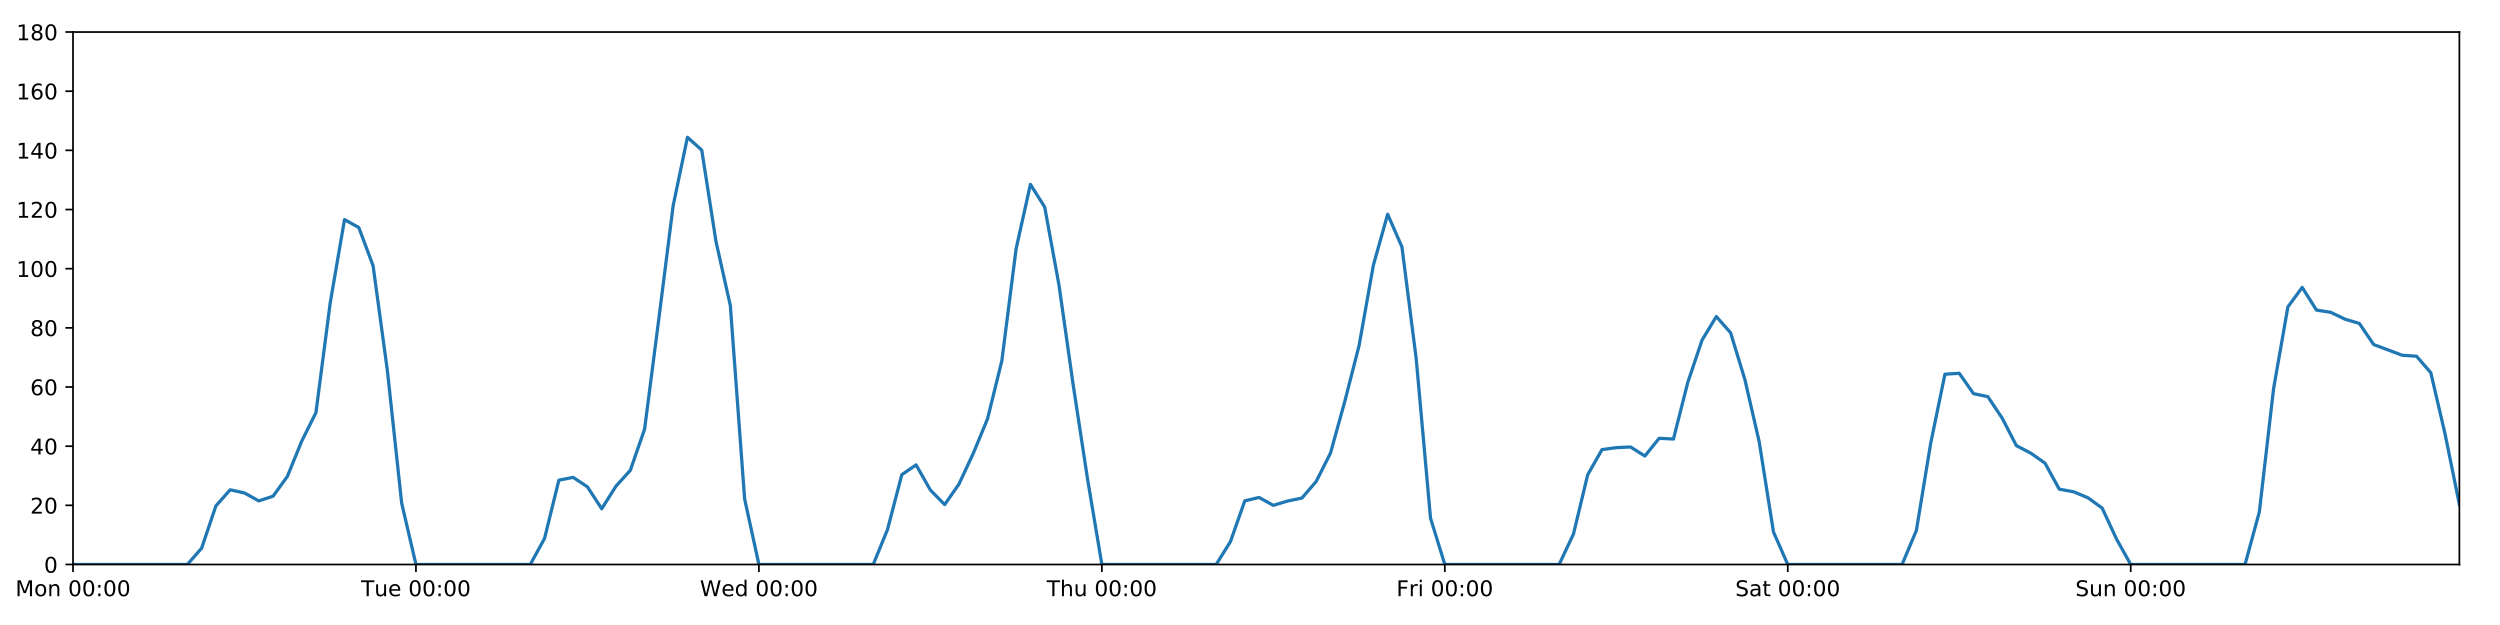
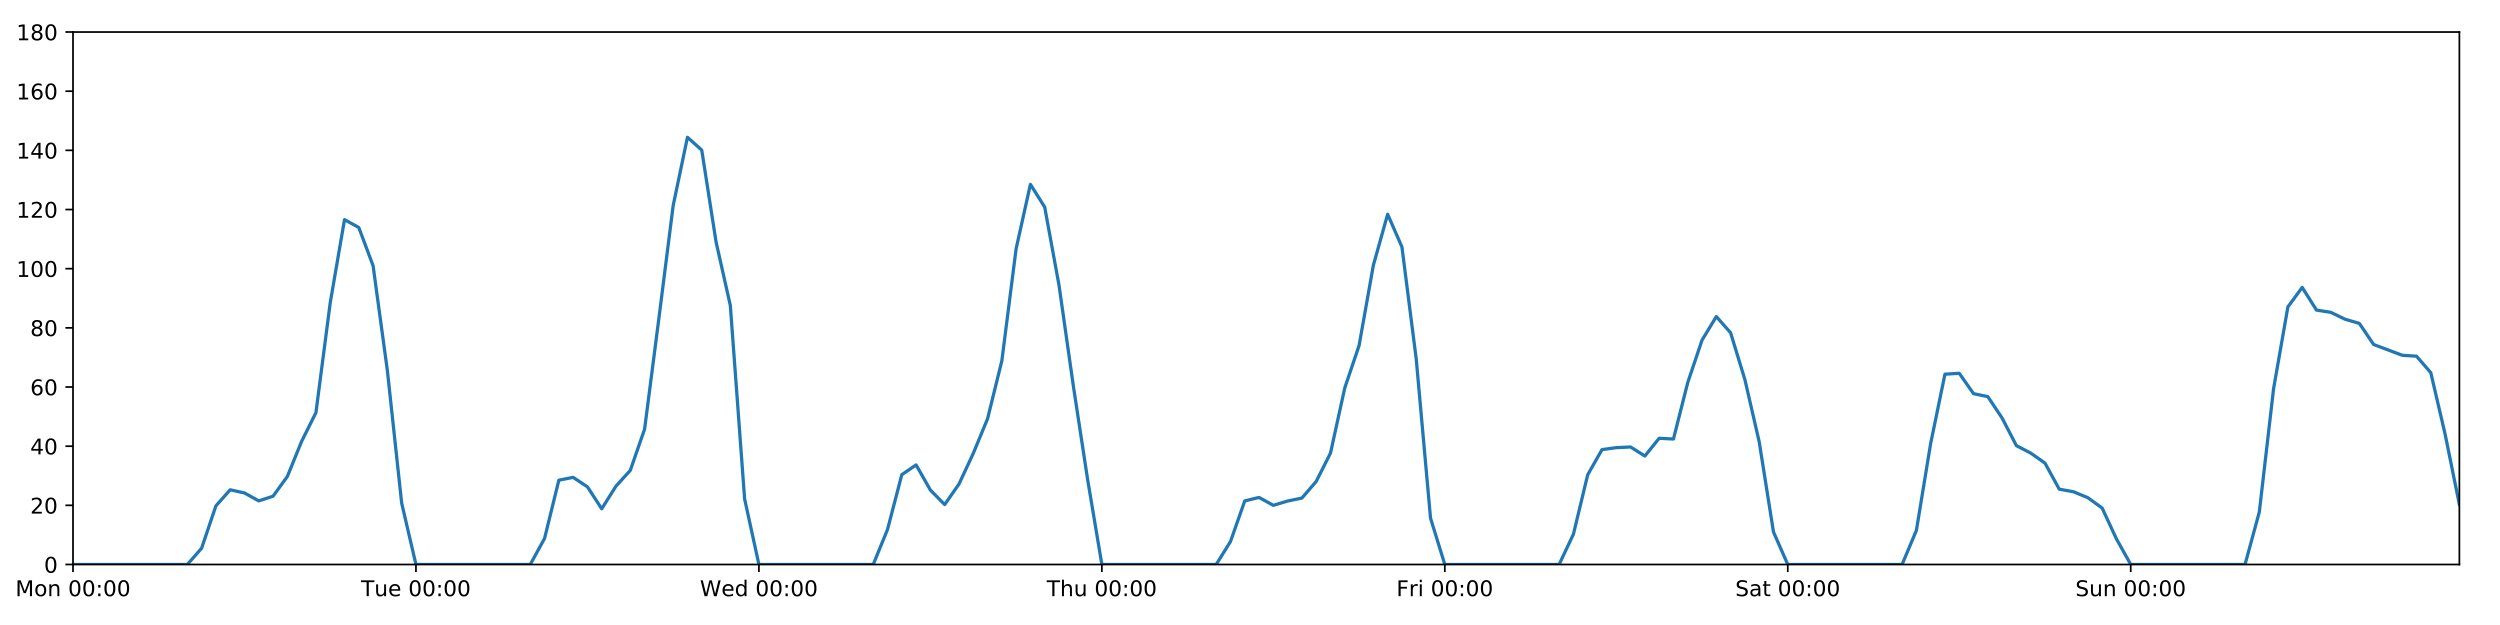
<svg xmlns="http://www.w3.org/2000/svg" xmlns:xlink="http://www.w3.org/1999/xlink" height="288pt" version="1.1" viewBox="0 0 1152 288" width="1152pt">
  <defs>
    <style type="text/css">
*{stroke-linecap:butt;stroke-linejoin:round;}
  </style>
  </defs>
  <g id="figure_1">
    <g id="patch_1">
      <path d="M 0 288  L 1152 288  L 1152 0  L 0 0  z " style="fill:#ffffff;" />
    </g>
    <g id="axes_1">
      <g id="patch_2">
        <path d="M 33.64 260.12  L 1133.28 260.12  L 1133.28 14.76  L 33.64 14.76  z " style="fill:#ffffff;" />
      </g>
      <g id="matplotlib.axis_1">
        <g id="xtick_1">
          <g id="line2d_1">
            <defs>
-               <path d="M 0 0  L 0 3.5  " id="mc0a75260ae" style="stroke:#000000;stroke-width:0.8;" />
-             </defs>
-             <g>
-               <use style="stroke:#000000;stroke-width:0.8;" x="33.64" xlink:href="#mc0a75260ae" y="260.12" />
+               <path d="M 0 0  L 0 3.5  " id="m9a8b7f2728" style="stroke:#000000;stroke-width:0.8;" />
+             </defs>
+             <g>
+               <use style="stroke:#000000;stroke-width:0.8;" x="33.64" xlink:href="#m9a8b7f2728" y="260.12" />
            </g>
          </g>
          <g id="text_1">
            <defs>
              <path d="M 9.812 72.906  L 24.516 72.906  L 43.109 23.297  L 61.812 72.906  L 76.516 72.906  L 76.516 0  L 66.891 0  L 66.891 64.016  L 48.094 14.016  L 38.188 14.016  L 19.391 64.016  L 19.391 0  L 9.812 0  z " id="DejaVuSans-77" />
              <path d="M 30.609 48.391  Q 23.391 48.391 19.188 42.75  Q 14.984 37.109 14.984 27.297  Q 14.984 17.484 19.156 11.844  Q 23.344 6.203 30.609 6.203  Q 37.797 6.203 41.984 11.859  Q 46.188 17.531 46.188 27.297  Q 46.188 37.016 41.984 42.703  Q 37.797 48.391 30.609 48.391  z M 30.609 56  Q 42.328 56 49.016 48.375  Q 55.719 40.766 55.719 27.297  Q 55.719 13.875 49.016 6.219  Q 42.328 -1.422 30.609 -1.422  Q 18.844 -1.422 12.172 6.219  Q 5.516 13.875 5.516 27.297  Q 5.516 40.766 12.172 48.375  Q 18.844 56 30.609 56  z " id="DejaVuSans-111" />
              <path d="M 54.891 33.016  L 54.891 0  L 45.906 0  L 45.906 32.719  Q 45.906 40.484 42.875 44.328  Q 39.844 48.188 33.797 48.188  Q 26.516 48.188 22.312 43.547  Q 18.109 38.922 18.109 30.906  L 18.109 0  L 9.078 0  L 9.078 54.688  L 18.109 54.688  L 18.109 46.188  Q 21.344 51.125 25.703 53.562  Q 30.078 56 35.797 56  Q 45.219 56 50.047 50.172  Q 54.891 44.344 54.891 33.016  z " id="DejaVuSans-110" />
              <path id="DejaVuSans-32" />
              <path d="M 31.781 66.406  Q 24.172 66.406 20.328 58.906  Q 16.5 51.422 16.5 36.375  Q 16.5 21.391 20.328 13.891  Q 24.172 6.391 31.781 6.391  Q 39.453 6.391 43.281 13.891  Q 47.125 21.391 47.125 36.375  Q 47.125 51.422 43.281 58.906  Q 39.453 66.406 31.781 66.406  z M 31.781 74.219  Q 44.047 74.219 50.516 64.516  Q 56.984 54.828 56.984 36.375  Q 56.984 17.969 50.516 8.266  Q 44.047 -1.422 31.781 -1.422  Q 19.531 -1.422 13.062 8.266  Q 6.594 17.969 6.594 36.375  Q 6.594 54.828 13.062 64.516  Q 19.531 74.219 31.781 74.219  z " id="DejaVuSans-48" />
              <path d="M 11.719 12.406  L 22.016 12.406  L 22.016 0  L 11.719 0  z M 11.719 51.703  L 22.016 51.703  L 22.016 39.312  L 11.719 39.312  z " id="DejaVuSans-58" />
            </defs>
            <g transform="translate(7.099375 274.7184)scale(0.1 -0.1)">
              <use xlink:href="#DejaVuSans-77" />
              <use x="86.279" xlink:href="#DejaVuSans-111" />
              <use x="147.461" xlink:href="#DejaVuSans-110" />
              <use x="210.84" xlink:href="#DejaVuSans-32" />
              <use x="242.627" xlink:href="#DejaVuSans-48" />
              <use x="306.25" xlink:href="#DejaVuSans-48" />
              <use x="369.873" xlink:href="#DejaVuSans-58" />
              <use x="403.564" xlink:href="#DejaVuSans-48" />
              <use x="467.188" xlink:href="#DejaVuSans-48" />
            </g>
          </g>
        </g>
        <g id="xtick_2">
          <g id="line2d_2">
            <g>
-               <use style="stroke:#000000;stroke-width:0.8;" x="191.672" xlink:href="#mc0a75260ae" y="260.12" />
+               <use style="stroke:#000000;stroke-width:0.8;" x="191.672" xlink:href="#m9a8b7f2728" y="260.12" />
            </g>
          </g>
          <g id="text_2">
            <defs>
              <path d="M -0.297 72.906  L 61.375 72.906  L 61.375 64.594  L 35.5 64.594  L 35.5 0  L 25.594 0  L 25.594 64.594  L -0.297 64.594  z " id="DejaVuSans-84" />
              <path d="M 8.5 21.578  L 8.5 54.688  L 17.484 54.688  L 17.484 21.922  Q 17.484 14.156 20.5 10.266  Q 23.531 6.391 29.594 6.391  Q 36.859 6.391 41.078 11.031  Q 45.312 15.672 45.312 23.688  L 45.312 54.688  L 54.297 54.688  L 54.297 0  L 45.312 0  L 45.312 8.406  Q 42.047 3.422 37.719 1  Q 33.406 -1.422 27.688 -1.422  Q 18.266 -1.422 13.375 4.438  Q 8.5 10.297 8.5 21.578  z M 31.109 56  z " id="DejaVuSans-117" />
              <path d="M 56.203 29.594  L 56.203 25.203  L 14.891 25.203  Q 15.484 15.922 20.484 11.062  Q 25.484 6.203 34.422 6.203  Q 39.594 6.203 44.453 7.469  Q 49.312 8.734 54.109 11.281  L 54.109 2.781  Q 49.266 0.734 44.188 -0.344  Q 39.109 -1.422 33.891 -1.422  Q 20.797 -1.422 13.156 6.188  Q 5.516 13.812 5.516 26.812  Q 5.516 40.234 12.766 48.109  Q 20.016 56 32.328 56  Q 43.359 56 49.781 48.891  Q 56.203 41.797 56.203 29.594  z M 47.219 32.234  Q 47.125 39.594 43.094 43.984  Q 39.062 48.391 32.422 48.391  Q 24.906 48.391 20.391 44.141  Q 15.875 39.891 15.188 32.172  z " id="DejaVuSans-101" />
            </defs>
            <g transform="translate(166.3862 274.7184)scale(0.1 -0.1)">
              <use xlink:href="#DejaVuSans-84" />
              <use x="60.85" xlink:href="#DejaVuSans-117" />
              <use x="124.229" xlink:href="#DejaVuSans-101" />
              <use x="185.752" xlink:href="#DejaVuSans-32" />
              <use x="217.539" xlink:href="#DejaVuSans-48" />
              <use x="281.162" xlink:href="#DejaVuSans-48" />
              <use x="344.785" xlink:href="#DejaVuSans-58" />
              <use x="378.477" xlink:href="#DejaVuSans-48" />
              <use x="442.1" xlink:href="#DejaVuSans-48" />
            </g>
          </g>
        </g>
        <g id="xtick_3">
          <g id="line2d_3">
            <g>
-               <use style="stroke:#000000;stroke-width:0.8;" x="349.704" xlink:href="#mc0a75260ae" y="260.12" />
+               <use style="stroke:#000000;stroke-width:0.8;" x="349.704" xlink:href="#m9a8b7f2728" y="260.12" />
            </g>
          </g>
          <g id="text_3">
            <defs>
              <path d="M 3.328 72.906  L 13.281 72.906  L 28.609 11.281  L 43.891 72.906  L 54.984 72.906  L 70.312 11.281  L 85.594 72.906  L 95.609 72.906  L 77.297 0  L 64.891 0  L 49.516 63.281  L 33.984 0  L 21.578 0  z " id="DejaVuSans-87" />
              <path d="M 45.406 46.391  L 45.406 75.984  L 54.391 75.984  L 54.391 0  L 45.406 0  L 45.406 8.203  Q 42.578 3.328 38.25 0.953  Q 33.938 -1.422 27.875 -1.422  Q 17.969 -1.422 11.734 6.484  Q 5.516 14.406 5.516 27.297  Q 5.516 40.188 11.734 48.094  Q 17.969 56 27.875 56  Q 33.938 56 38.25 53.625  Q 42.578 51.266 45.406 46.391  z M 14.797 27.297  Q 14.797 17.391 18.875 11.75  Q 22.953 6.109 30.078 6.109  Q 37.203 6.109 41.297 11.75  Q 45.406 17.391 45.406 27.297  Q 45.406 37.203 41.297 42.844  Q 37.203 48.484 30.078 48.484  Q 22.953 48.484 18.875 42.844  Q 14.797 37.203 14.797 27.297  z " id="DejaVuSans-100" />
            </defs>
            <g transform="translate(322.5151 274.7184)scale(0.1 -0.1)">
              <use xlink:href="#DejaVuSans-87" />
              <use x="98.799" xlink:href="#DejaVuSans-101" />
              <use x="160.322" xlink:href="#DejaVuSans-100" />
              <use x="223.799" xlink:href="#DejaVuSans-32" />
              <use x="255.586" xlink:href="#DejaVuSans-48" />
              <use x="319.209" xlink:href="#DejaVuSans-48" />
              <use x="382.832" xlink:href="#DejaVuSans-58" />
              <use x="416.523" xlink:href="#DejaVuSans-48" />
              <use x="480.146" xlink:href="#DejaVuSans-48" />
            </g>
          </g>
        </g>
        <g id="xtick_4">
          <g id="line2d_4">
            <g>
-               <use style="stroke:#000000;stroke-width:0.8;" x="507.736" xlink:href="#mc0a75260ae" y="260.12" />
+               <use style="stroke:#000000;stroke-width:0.8;" x="507.736" xlink:href="#m9a8b7f2728" y="260.12" />
            </g>
          </g>
          <g id="text_4">
            <defs>
              <path d="M 54.891 33.016  L 54.891 0  L 45.906 0  L 45.906 32.719  Q 45.906 40.484 42.875 44.328  Q 39.844 48.188 33.797 48.188  Q 26.516 48.188 22.312 43.547  Q 18.109 38.922 18.109 30.906  L 18.109 0  L 9.078 0  L 9.078 75.984  L 18.109 75.984  L 18.109 46.188  Q 21.344 51.125 25.703 53.562  Q 30.078 56 35.797 56  Q 45.219 56 50.047 50.172  Q 54.891 44.344 54.891 33.016  z " id="DejaVuSans-104" />
            </defs>
            <g transform="translate(482.3464 274.7184)scale(0.1 -0.1)">
              <use xlink:href="#DejaVuSans-84" />
              <use x="61.084" xlink:href="#DejaVuSans-104" />
              <use x="124.463" xlink:href="#DejaVuSans-117" />
              <use x="187.842" xlink:href="#DejaVuSans-32" />
              <use x="219.629" xlink:href="#DejaVuSans-48" />
              <use x="283.252" xlink:href="#DejaVuSans-48" />
              <use x="346.875" xlink:href="#DejaVuSans-58" />
              <use x="380.566" xlink:href="#DejaVuSans-48" />
              <use x="444.189" xlink:href="#DejaVuSans-48" />
            </g>
          </g>
        </g>
        <g id="xtick_5">
          <g id="line2d_5">
            <g>
-               <use style="stroke:#000000;stroke-width:0.8;" x="665.768" xlink:href="#mc0a75260ae" y="260.12" />
+               <use style="stroke:#000000;stroke-width:0.8;" x="665.768" xlink:href="#m9a8b7f2728" y="260.12" />
            </g>
          </g>
          <g id="text_5">
            <defs>
              <path d="M 9.812 72.906  L 51.703 72.906  L 51.703 64.594  L 19.672 64.594  L 19.672 43.109  L 48.578 43.109  L 48.578 34.812  L 19.672 34.812  L 19.672 0  L 9.812 0  z " id="DejaVuSans-70" />
              <path d="M 41.109 46.297  Q 39.594 47.172 37.812 47.578  Q 36.031 48 33.891 48  Q 26.266 48 22.188 43.047  Q 18.109 38.094 18.109 28.812  L 18.109 0  L 9.078 0  L 9.078 54.688  L 18.109 54.688  L 18.109 46.188  Q 20.953 51.172 25.484 53.578  Q 30.031 56 36.531 56  Q 37.453 56 38.578 55.875  Q 39.703 55.766 41.062 55.516  z " id="DejaVuSans-114" />
              <path d="M 9.422 54.688  L 18.406 54.688  L 18.406 0  L 9.422 0  z M 9.422 75.984  L 18.406 75.984  L 18.406 64.594  L 9.422 64.594  z " id="DejaVuSans-105" />
            </defs>
            <g transform="translate(643.4551 274.7184)scale(0.1 -0.1)">
              <use xlink:href="#DejaVuSans-70" />
              <use x="57.41" xlink:href="#DejaVuSans-114" />
              <use x="98.523" xlink:href="#DejaVuSans-105" />
              <use x="126.307" xlink:href="#DejaVuSans-32" />
              <use x="158.094" xlink:href="#DejaVuSans-48" />
              <use x="221.717" xlink:href="#DejaVuSans-48" />
              <use x="285.34" xlink:href="#DejaVuSans-58" />
              <use x="319.031" xlink:href="#DejaVuSans-48" />
              <use x="382.654" xlink:href="#DejaVuSans-48" />
            </g>
          </g>
        </g>
        <g id="xtick_6">
          <g id="line2d_6">
            <g>
-               <use style="stroke:#000000;stroke-width:0.8;" x="823.8" xlink:href="#mc0a75260ae" y="260.12" />
+               <use style="stroke:#000000;stroke-width:0.8;" x="823.8" xlink:href="#m9a8b7f2728" y="260.12" />
            </g>
          </g>
          <g id="text_6">
            <defs>
              <path d="M 53.516 70.516  L 53.516 60.891  Q 47.906 63.578 42.922 64.891  Q 37.938 66.219 33.297 66.219  Q 25.25 66.219 20.875 63.094  Q 16.5 59.969 16.5 54.203  Q 16.5 49.359 19.406 46.891  Q 22.312 44.438 30.422 42.922  L 36.375 41.703  Q 47.406 39.594 52.656 34.297  Q 57.906 29 57.906 20.125  Q 57.906 9.516 50.797 4.047  Q 43.703 -1.422 29.984 -1.422  Q 24.812 -1.422 18.969 -0.25  Q 13.141 0.922 6.891 3.219  L 6.891 13.375  Q 12.891 10.016 18.656 8.297  Q 24.422 6.594 29.984 6.594  Q 38.422 6.594 43.016 9.906  Q 47.609 13.234 47.609 19.391  Q 47.609 24.75 44.312 27.781  Q 41.016 30.812 33.5 32.328  L 27.484 33.5  Q 16.453 35.688 11.516 40.375  Q 6.594 45.062 6.594 53.422  Q 6.594 63.094 13.406 68.656  Q 20.219 74.219 32.172 74.219  Q 37.312 74.219 42.625 73.281  Q 47.953 72.359 53.516 70.516  z " id="DejaVuSans-83" />
              <path d="M 34.281 27.484  Q 23.391 27.484 19.188 25  Q 14.984 22.516 14.984 16.5  Q 14.984 11.719 18.141 8.906  Q 21.297 6.109 26.703 6.109  Q 34.188 6.109 38.703 11.406  Q 43.219 16.703 43.219 25.484  L 43.219 27.484  z M 52.203 31.203  L 52.203 0  L 43.219 0  L 43.219 8.297  Q 40.141 3.328 35.547 0.953  Q 30.953 -1.422 24.312 -1.422  Q 15.922 -1.422 10.953 3.297  Q 6 8.016 6 15.922  Q 6 25.141 12.172 29.828  Q 18.359 34.516 30.609 34.516  L 43.219 34.516  L 43.219 35.406  Q 43.219 41.609 39.141 45  Q 35.062 48.391 27.688 48.391  Q 23 48.391 18.547 47.266  Q 14.109 46.141 10.016 43.891  L 10.016 52.203  Q 14.938 54.109 19.578 55.047  Q 24.219 56 28.609 56  Q 40.484 56 46.344 49.844  Q 52.203 43.703 52.203 31.203  z " id="DejaVuSans-97" />
              <path d="M 18.312 70.219  L 18.312 54.688  L 36.812 54.688  L 36.812 47.703  L 18.312 47.703  L 18.312 18.016  Q 18.312 11.328 20.141 9.422  Q 21.969 7.516 27.594 7.516  L 36.812 7.516  L 36.812 0  L 27.594 0  Q 17.188 0 13.234 3.875  Q 9.281 7.766 9.281 18.016  L 9.281 47.703  L 2.688 47.703  L 2.688 54.688  L 9.281 54.688  L 9.281 70.219  z " id="DejaVuSans-116" />
            </defs>
            <g transform="translate(799.6036 274.7184)scale(0.1 -0.1)">
              <use xlink:href="#DejaVuSans-83" />
              <use x="63.477" xlink:href="#DejaVuSans-97" />
              <use x="124.756" xlink:href="#DejaVuSans-116" />
              <use x="163.965" xlink:href="#DejaVuSans-32" />
              <use x="195.752" xlink:href="#DejaVuSans-48" />
              <use x="259.375" xlink:href="#DejaVuSans-48" />
              <use x="322.998" xlink:href="#DejaVuSans-58" />
              <use x="356.689" xlink:href="#DejaVuSans-48" />
              <use x="420.312" xlink:href="#DejaVuSans-48" />
            </g>
          </g>
        </g>
        <g id="xtick_7">
          <g id="line2d_7">
            <g>
-               <use style="stroke:#000000;stroke-width:0.8;" x="981.833" xlink:href="#mc0a75260ae" y="260.12" />
+               <use style="stroke:#000000;stroke-width:0.8;" x="981.833" xlink:href="#m9a8b7f2728" y="260.12" />
            </g>
          </g>
          <g id="text_7">
            <g transform="translate(956.3224 274.7184)scale(0.1 -0.1)">
              <use xlink:href="#DejaVuSans-83" />
              <use x="63.477" xlink:href="#DejaVuSans-117" />
              <use x="126.855" xlink:href="#DejaVuSans-110" />
              <use x="190.234" xlink:href="#DejaVuSans-32" />
              <use x="222.021" xlink:href="#DejaVuSans-48" />
              <use x="285.645" xlink:href="#DejaVuSans-48" />
              <use x="349.268" xlink:href="#DejaVuSans-58" />
              <use x="382.959" xlink:href="#DejaVuSans-48" />
              <use x="446.582" xlink:href="#DejaVuSans-48" />
            </g>
          </g>
        </g>
      </g>
      <g id="matplotlib.axis_2">
        <g id="ytick_1">
          <g id="line2d_8">
            <defs>
-               <path d="M 0 0  L -3.5 0  " id="ma2b3ce0832" style="stroke:#000000;stroke-width:0.8;" />
-             </defs>
-             <g>
-               <use style="stroke:#000000;stroke-width:0.8;" x="33.64" xlink:href="#ma2b3ce0832" y="260.12" />
+               <path d="M 0 0  L -3.5 0  " id="m6bbac3de7c" style="stroke:#000000;stroke-width:0.8;" />
+             </defs>
+             <g>
+               <use style="stroke:#000000;stroke-width:0.8;" x="33.64" xlink:href="#m6bbac3de7c" y="260.12" />
            </g>
          </g>
          <g id="text_8">
            <g transform="translate(20.2775 263.9192)scale(0.1 -0.1)">
              <use xlink:href="#DejaVuSans-48" />
            </g>
          </g>
        </g>
        <g id="ytick_2">
          <g id="line2d_9">
            <g>
-               <use style="stroke:#000000;stroke-width:0.8;" x="33.64" xlink:href="#ma2b3ce0832" y="232.858" />
+               <use style="stroke:#000000;stroke-width:0.8;" x="33.64" xlink:href="#m6bbac3de7c" y="232.858" />
            </g>
          </g>
          <g id="text_9">
            <defs>
              <path d="M 19.188 8.297  L 53.609 8.297  L 53.609 0  L 7.328 0  L 7.328 8.297  Q 12.938 14.109 22.625 23.891  Q 32.328 33.688 34.812 36.531  Q 39.547 41.844 41.422 45.531  Q 43.312 49.219 43.312 52.781  Q 43.312 58.594 39.234 62.25  Q 35.156 65.922 28.609 65.922  Q 23.969 65.922 18.812 64.312  Q 13.672 62.703 7.812 59.422  L 7.812 69.391  Q 13.766 71.781 18.938 73  Q 24.125 74.219 28.422 74.219  Q 39.75 74.219 46.484 68.547  Q 53.219 62.891 53.219 53.422  Q 53.219 48.922 51.531 44.891  Q 49.859 40.875 45.406 35.406  Q 44.188 33.984 37.641 27.219  Q 31.109 20.453 19.188 8.297  z " id="DejaVuSans-50" />
            </defs>
            <g transform="translate(13.915 236.657)scale(0.1 -0.1)">
              <use xlink:href="#DejaVuSans-50" />
              <use x="63.623" xlink:href="#DejaVuSans-48" />
            </g>
          </g>
        </g>
        <g id="ytick_3">
          <g id="line2d_10">
            <g>
-               <use style="stroke:#000000;stroke-width:0.8;" x="33.64" xlink:href="#ma2b3ce0832" y="205.596" />
+               <use style="stroke:#000000;stroke-width:0.8;" x="33.64" xlink:href="#m6bbac3de7c" y="205.596" />
            </g>
          </g>
          <g id="text_10">
            <defs>
              <path d="M 37.797 64.312  L 12.891 25.391  L 37.797 25.391  z M 35.203 72.906  L 47.609 72.906  L 47.609 25.391  L 58.016 25.391  L 58.016 17.188  L 47.609 17.188  L 47.609 0  L 37.797 0  L 37.797 17.188  L 4.891 17.188  L 4.891 26.703  z " id="DejaVuSans-52" />
            </defs>
            <g transform="translate(13.915 209.3948)scale(0.1 -0.1)">
              <use xlink:href="#DejaVuSans-52" />
              <use x="63.623" xlink:href="#DejaVuSans-48" />
            </g>
          </g>
        </g>
        <g id="ytick_4">
          <g id="line2d_11">
            <g>
-               <use style="stroke:#000000;stroke-width:0.8;" x="33.64" xlink:href="#ma2b3ce0832" y="178.333" />
+               <use style="stroke:#000000;stroke-width:0.8;" x="33.64" xlink:href="#m6bbac3de7c" y="178.333" />
            </g>
          </g>
          <g id="text_11">
            <defs>
              <path d="M 33.016 40.375  Q 26.375 40.375 22.484 35.828  Q 18.609 31.297 18.609 23.391  Q 18.609 15.531 22.484 10.953  Q 26.375 6.391 33.016 6.391  Q 39.656 6.391 43.531 10.953  Q 47.406 15.531 47.406 23.391  Q 47.406 31.297 43.531 35.828  Q 39.656 40.375 33.016 40.375  z M 52.594 71.297  L 52.594 62.312  Q 48.875 64.062 45.094 64.984  Q 41.312 65.922 37.594 65.922  Q 27.828 65.922 22.672 59.328  Q 17.531 52.734 16.797 39.406  Q 19.672 43.656 24.016 45.922  Q 28.375 48.188 33.594 48.188  Q 44.578 48.188 50.953 41.516  Q 57.328 34.859 57.328 23.391  Q 57.328 12.156 50.688 5.359  Q 44.047 -1.422 33.016 -1.422  Q 20.359 -1.422 13.672 8.266  Q 6.984 17.969 6.984 36.375  Q 6.984 53.656 15.188 63.938  Q 23.391 74.219 37.203 74.219  Q 40.922 74.219 44.703 73.484  Q 48.484 72.75 52.594 71.297  z " id="DejaVuSans-54" />
            </defs>
            <g transform="translate(13.915 182.1326)scale(0.1 -0.1)">
              <use xlink:href="#DejaVuSans-54" />
              <use x="63.623" xlink:href="#DejaVuSans-48" />
            </g>
          </g>
        </g>
        <g id="ytick_5">
          <g id="line2d_12">
            <g>
-               <use style="stroke:#000000;stroke-width:0.8;" x="33.64" xlink:href="#ma2b3ce0832" y="151.071" />
+               <use style="stroke:#000000;stroke-width:0.8;" x="33.64" xlink:href="#m6bbac3de7c" y="151.071" />
            </g>
          </g>
          <g id="text_12">
            <defs>
              <path d="M 31.781 34.625  Q 24.75 34.625 20.719 30.859  Q 16.703 27.094 16.703 20.516  Q 16.703 13.922 20.719 10.156  Q 24.75 6.391 31.781 6.391  Q 38.812 6.391 42.859 10.172  Q 46.922 13.969 46.922 20.516  Q 46.922 27.094 42.891 30.859  Q 38.875 34.625 31.781 34.625  z M 21.922 38.812  Q 15.578 40.375 12.031 44.719  Q 8.5 49.078 8.5 55.328  Q 8.5 64.062 14.719 69.141  Q 20.953 74.219 31.781 74.219  Q 42.672 74.219 48.875 69.141  Q 55.078 64.062 55.078 55.328  Q 55.078 49.078 51.531 44.719  Q 48 40.375 41.703 38.812  Q 48.828 37.156 52.797 32.312  Q 56.781 27.484 56.781 20.516  Q 56.781 9.906 50.312 4.234  Q 43.844 -1.422 31.781 -1.422  Q 19.734 -1.422 13.25 4.234  Q 6.781 9.906 6.781 20.516  Q 6.781 27.484 10.781 32.312  Q 14.797 37.156 21.922 38.812  z M 18.312 54.391  Q 18.312 48.734 21.844 45.562  Q 25.391 42.391 31.781 42.391  Q 38.141 42.391 41.719 45.562  Q 45.312 48.734 45.312 54.391  Q 45.312 60.062 41.719 63.234  Q 38.141 66.406 31.781 66.406  Q 25.391 66.406 21.844 63.234  Q 18.312 60.062 18.312 54.391  z " id="DejaVuSans-56" />
            </defs>
            <g transform="translate(13.915 154.8703)scale(0.1 -0.1)">
              <use xlink:href="#DejaVuSans-56" />
              <use x="63.623" xlink:href="#DejaVuSans-48" />
            </g>
          </g>
        </g>
        <g id="ytick_6">
          <g id="line2d_13">
            <g>
-               <use style="stroke:#000000;stroke-width:0.8;" x="33.64" xlink:href="#ma2b3ce0832" y="123.809" />
+               <use style="stroke:#000000;stroke-width:0.8;" x="33.64" xlink:href="#m6bbac3de7c" y="123.809" />
            </g>
          </g>
          <g id="text_13">
            <defs>
              <path d="M 12.406 8.297  L 28.516 8.297  L 28.516 63.922  L 10.984 60.406  L 10.984 69.391  L 28.422 72.906  L 38.281 72.906  L 38.281 8.297  L 54.391 8.297  L 54.391 0  L 12.406 0  z " id="DejaVuSans-49" />
            </defs>
            <g transform="translate(7.5525 127.6081)scale(0.1 -0.1)">
              <use xlink:href="#DejaVuSans-49" />
              <use x="63.623" xlink:href="#DejaVuSans-48" />
              <use x="127.246" xlink:href="#DejaVuSans-48" />
            </g>
          </g>
        </g>
        <g id="ytick_7">
          <g id="line2d_14">
            <g>
-               <use style="stroke:#000000;stroke-width:0.8;" x="33.64" xlink:href="#ma2b3ce0832" y="96.547" />
+               <use style="stroke:#000000;stroke-width:0.8;" x="33.64" xlink:href="#m6bbac3de7c" y="96.547" />
            </g>
          </g>
          <g id="text_14">
            <g transform="translate(7.5525 100.3459)scale(0.1 -0.1)">
              <use xlink:href="#DejaVuSans-49" />
              <use x="63.623" xlink:href="#DejaVuSans-50" />
              <use x="127.246" xlink:href="#DejaVuSans-48" />
            </g>
          </g>
        </g>
        <g id="ytick_8">
          <g id="line2d_15">
            <g>
-               <use style="stroke:#000000;stroke-width:0.8;" x="33.64" xlink:href="#ma2b3ce0832" y="69.284" />
+               <use style="stroke:#000000;stroke-width:0.8;" x="33.64" xlink:href="#m6bbac3de7c" y="69.284" />
            </g>
          </g>
          <g id="text_15">
            <g transform="translate(7.5525 73.08366)scale(0.1 -0.1)">
              <use xlink:href="#DejaVuSans-49" />
              <use x="63.623" xlink:href="#DejaVuSans-52" />
              <use x="127.246" xlink:href="#DejaVuSans-48" />
            </g>
          </g>
        </g>
        <g id="ytick_9">
          <g id="line2d_16">
            <g>
-               <use style="stroke:#000000;stroke-width:0.8;" x="33.64" xlink:href="#ma2b3ce0832" y="42.022" />
+               <use style="stroke:#000000;stroke-width:0.8;" x="33.64" xlink:href="#m6bbac3de7c" y="42.022" />
            </g>
          </g>
          <g id="text_16">
            <g transform="translate(7.5525 45.82144)scale(0.1 -0.1)">
              <use xlink:href="#DejaVuSans-49" />
              <use x="63.623" xlink:href="#DejaVuSans-54" />
              <use x="127.246" xlink:href="#DejaVuSans-48" />
            </g>
          </g>
        </g>
        <g id="ytick_10">
          <g id="line2d_17">
            <g>
-               <use style="stroke:#000000;stroke-width:0.8;" x="33.64" xlink:href="#ma2b3ce0832" y="14.76" />
+               <use style="stroke:#000000;stroke-width:0.8;" x="33.64" xlink:href="#m6bbac3de7c" y="14.76" />
            </g>
          </g>
          <g id="text_17">
            <g transform="translate(7.5525 18.55922)scale(0.1 -0.1)">
              <use xlink:href="#DejaVuSans-49" />
              <use x="63.623" xlink:href="#DejaVuSans-56" />
              <use x="127.246" xlink:href="#DejaVuSans-48" />
            </g>
          </g>
        </g>
      </g>
      <g id="line2d_18">
-         <path clip-path="url(#p5c9c6de385)" d="M 33.64 260.12  L 86.317 260.12  L 92.902 252.623  L 99.487 233.106  L 106.071 225.701  L 112.656 227.157  L 119.241 230.813  L 125.825 228.655  L 132.41 219.567  L 138.995 203.365  L 145.579 190.147  L 152.164 139.547  L 158.749 101.204  L 165.333 104.839  L 171.918 122.446  L 178.503 170.774  L 185.087 231.835  L 191.672 260.12  L 244.349 260.12  L 250.934 248.1  L 257.519 221.271  L 264.103 219.97  L 270.688 224.338  L 277.273 234.448  L 283.857 223.998  L 290.442 216.748  L 297.027 197.758  L 303.611 146.734  L 310.196 94.729  L 316.781 63.264  L 323.366 69.171  L 329.95 111.417  L 336.535 140.786  L 343.12 229.904  L 349.704 260.12  L 402.382 260.12  L 408.966 243.99  L 415.551 218.731  L 422.136 214.229  L 428.72 225.815  L 435.305 232.517  L 441.89 223.068  L 448.474 208.941  L 455.059 192.987  L 461.644 166.293  L 468.228 114.608  L 474.813 84.96  L 481.398 95.431  L 487.982 131.368  L 494.567 177.652  L 501.152 220.817  L 507.736 260.12  L 560.414 260.12  L 566.998 249.556  L 573.583 230.813  L 580.168 229.223  L 586.752 232.858  L 593.337 230.875  L 599.922 229.512  L 606.506 221.839  L 613.091 208.776  L 619.676 184.997  L 626.26 159.25  L 632.845 122.219  L 639.43 98.728  L 646.014 113.813  L 652.599 165.436  L 659.184 238.765  L 665.768 260.12  L 718.446 260.12  L 725.03 246.148  L 731.615 218.772  L 738.2 207.186  L 744.784 206.277  L 751.369 205.967  L 757.954 210.139  L 764.538 201.961  L 771.123 202.301  L 777.708 176.289  L 784.292 156.751  L 790.877 145.867  L 797.462 153.343  L 804.046 174.926  L 810.631 203.551  L 817.216 245.126  L 823.8 260.12  L 876.478 260.12  L 883.063 244.444  L 889.647 204.346  L 896.232 172.427  L 902.817 172.013  L 909.401 181.4  L 915.986 182.763  L 922.571 192.646  L 929.155 205.348  L 935.74 208.776  L 942.325 213.402  L 948.909 225.413  L 955.494 226.61  L 962.079 229.336  L 968.663 234.107  L 975.248 248.306  L 981.833 260.12  L 1034.51 260.12  L 1041.095 235.925  L 1047.679 179.015  L 1054.264 141.405  L 1060.849 132.442  L 1067.433 142.892  L 1074.018 143.915  L 1080.603 147.095  L 1087.187 149.026  L 1093.772 158.754  L 1106.941 163.711  L 1113.526 164.134  L 1120.111 171.745  L 1126.695 200.03  L 1133.28 232.486  L 1133.28 232.486  " style="fill:none;stroke:#1f77b4;stroke-linecap:square;stroke-width:1.5;" />
+         <path clip-path="url(#p3b58cb7c87)" d="M 33.64 260.12  L 86.317 260.12  L 92.902 252.623  L 99.487 233.106  L 106.071 225.701  L 112.656 227.157  L 119.241 230.813  L 125.825 228.655  L 132.41 219.567  L 138.995 203.365  L 145.579 190.147  L 152.164 139.547  L 158.749 101.204  L 165.333 104.839  L 171.918 122.446  L 178.503 170.774  L 185.087 231.835  L 191.672 260.12  L 244.349 260.12  L 250.934 248.1  L 257.519 221.271  L 264.103 219.97  L 270.688 224.338  L 277.273 234.448  L 283.857 223.998  L 290.442 216.748  L 297.027 197.758  L 303.611 146.734  L 310.196 94.729  L 316.781 63.264  L 323.366 69.171  L 329.95 111.417  L 336.535 140.786  L 343.12 229.904  L 349.704 260.12  L 402.382 260.12  L 408.966 243.99  L 415.551 218.731  L 422.136 214.229  L 428.72 225.815  L 435.305 232.517  L 441.89 223.068  L 448.474 208.941  L 455.059 192.987  L 461.644 166.293  L 468.228 114.608  L 474.813 84.96  L 481.398 95.431  L 487.982 131.368  L 494.567 177.652  L 501.152 220.817  L 507.736 260.12  L 560.414 260.12  L 566.998 249.556  L 573.583 230.813  L 580.168 229.223  L 586.752 232.858  L 593.337 230.875  L 599.922 229.512  L 606.506 221.839  L 613.091 208.776  L 619.676 178.742  L 626.26 159.25  L 632.845 122.219  L 639.43 98.728  L 646.014 113.813  L 652.599 165.436  L 659.184 238.765  L 665.768 260.12  L 718.446 260.12  L 725.03 246.148  L 731.615 218.772  L 738.2 207.186  L 744.784 206.277  L 751.369 205.967  L 757.954 210.139  L 764.538 201.961  L 771.123 202.301  L 777.708 176.289  L 784.292 156.751  L 790.877 145.867  L 797.462 153.343  L 804.046 174.926  L 810.631 203.551  L 817.216 245.126  L 823.8 260.12  L 876.478 260.12  L 883.063 244.444  L 889.647 204.346  L 896.232 172.427  L 902.817 172.013  L 909.401 181.4  L 915.986 182.763  L 922.571 192.646  L 929.155 205.348  L 935.74 208.776  L 942.325 213.402  L 948.909 225.413  L 955.494 226.61  L 962.079 229.336  L 968.663 234.107  L 975.248 248.306  L 981.833 260.12  L 1034.51 260.12  L 1041.095 235.925  L 1047.679 179.015  L 1054.264 141.405  L 1060.849 132.442  L 1067.433 142.892  L 1074.018 143.915  L 1080.603 147.095  L 1087.187 149.026  L 1093.772 158.754  L 1106.941 163.711  L 1113.526 164.134  L 1120.111 171.745  L 1126.695 200.03  L 1133.28 232.486  L 1133.28 232.486  " style="fill:none;stroke:#1f77b4;stroke-linecap:square;stroke-width:1.5;" />
      </g>
      <g id="patch_3">
        <path d="M 33.64 260.12  L 33.64 14.76  " style="fill:none;stroke:#000000;stroke-linecap:square;stroke-linejoin:miter;stroke-width:0.8;" />
      </g>
      <g id="patch_4">
        <path d="M 1133.28 260.12  L 1133.28 14.76  " style="fill:none;stroke:#000000;stroke-linecap:square;stroke-linejoin:miter;stroke-width:0.8;" />
      </g>
      <g id="patch_5">
        <path d="M 33.64 260.12  L 1133.28 260.12  " style="fill:none;stroke:#000000;stroke-linecap:square;stroke-linejoin:miter;stroke-width:0.8;" />
      </g>
      <g id="patch_6">
        <path d="M 33.64 14.76  L 1133.28 14.76  " style="fill:none;stroke:#000000;stroke-linecap:square;stroke-linejoin:miter;stroke-width:0.8;" />
      </g>
    </g>
  </g>
  <defs>
-     <clipPath id="p5c9c6de385">
+     <clipPath id="p3b58cb7c87">
      <rect height="245.36" width="1099.64" x="33.64" y="14.76" />
    </clipPath>
  </defs>
</svg>
